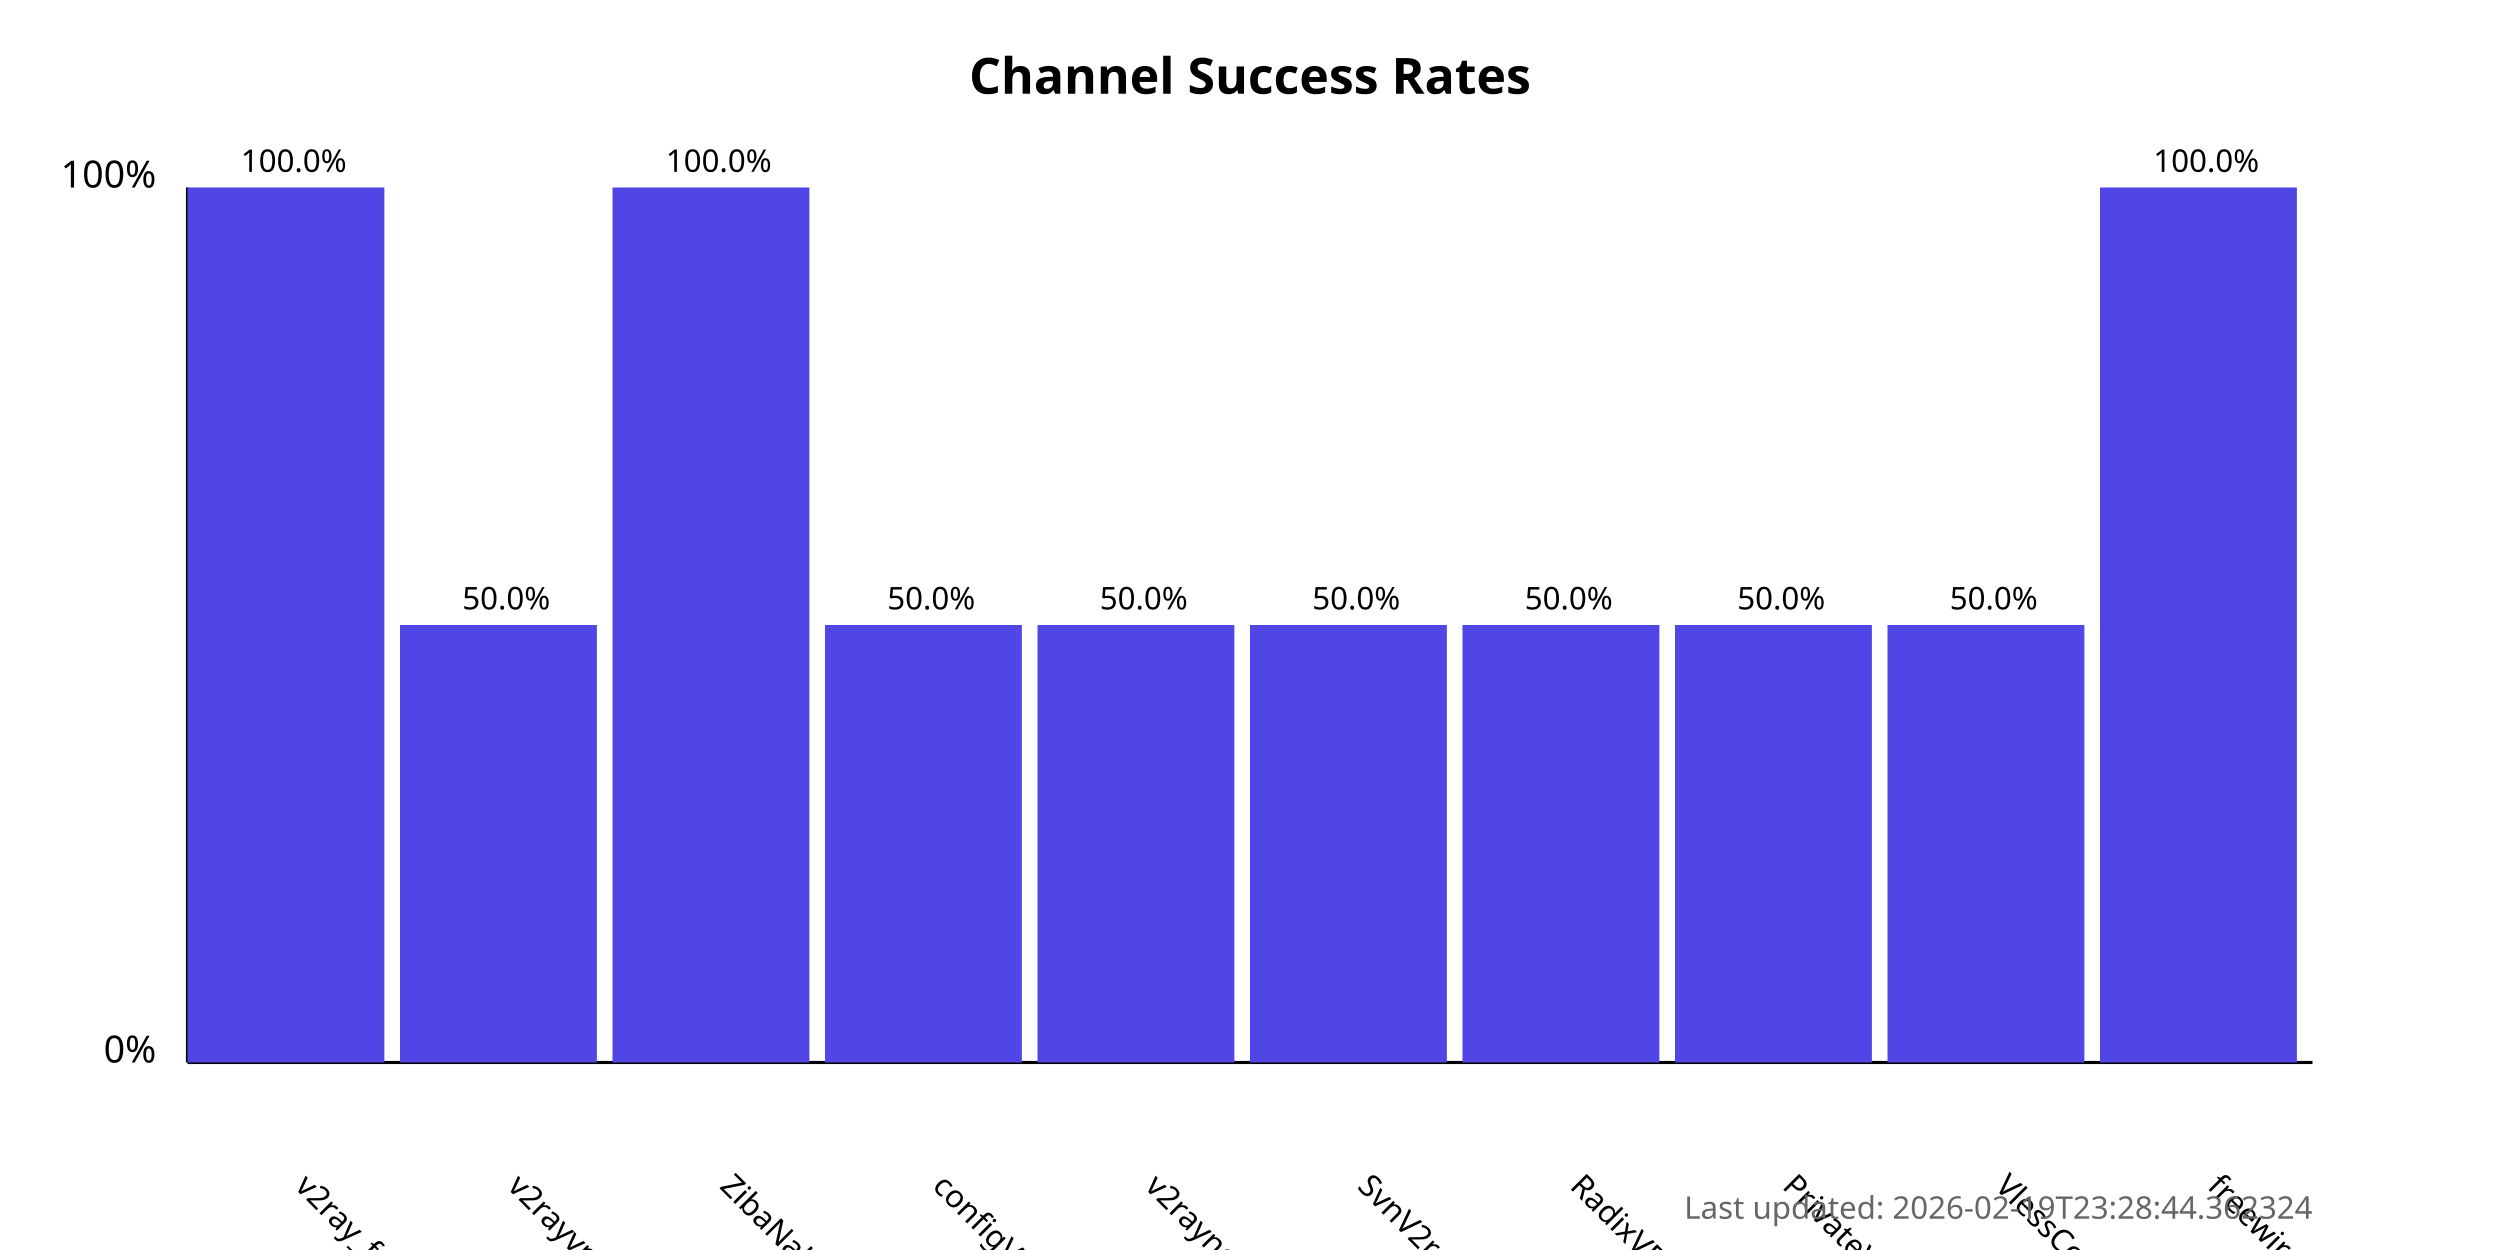
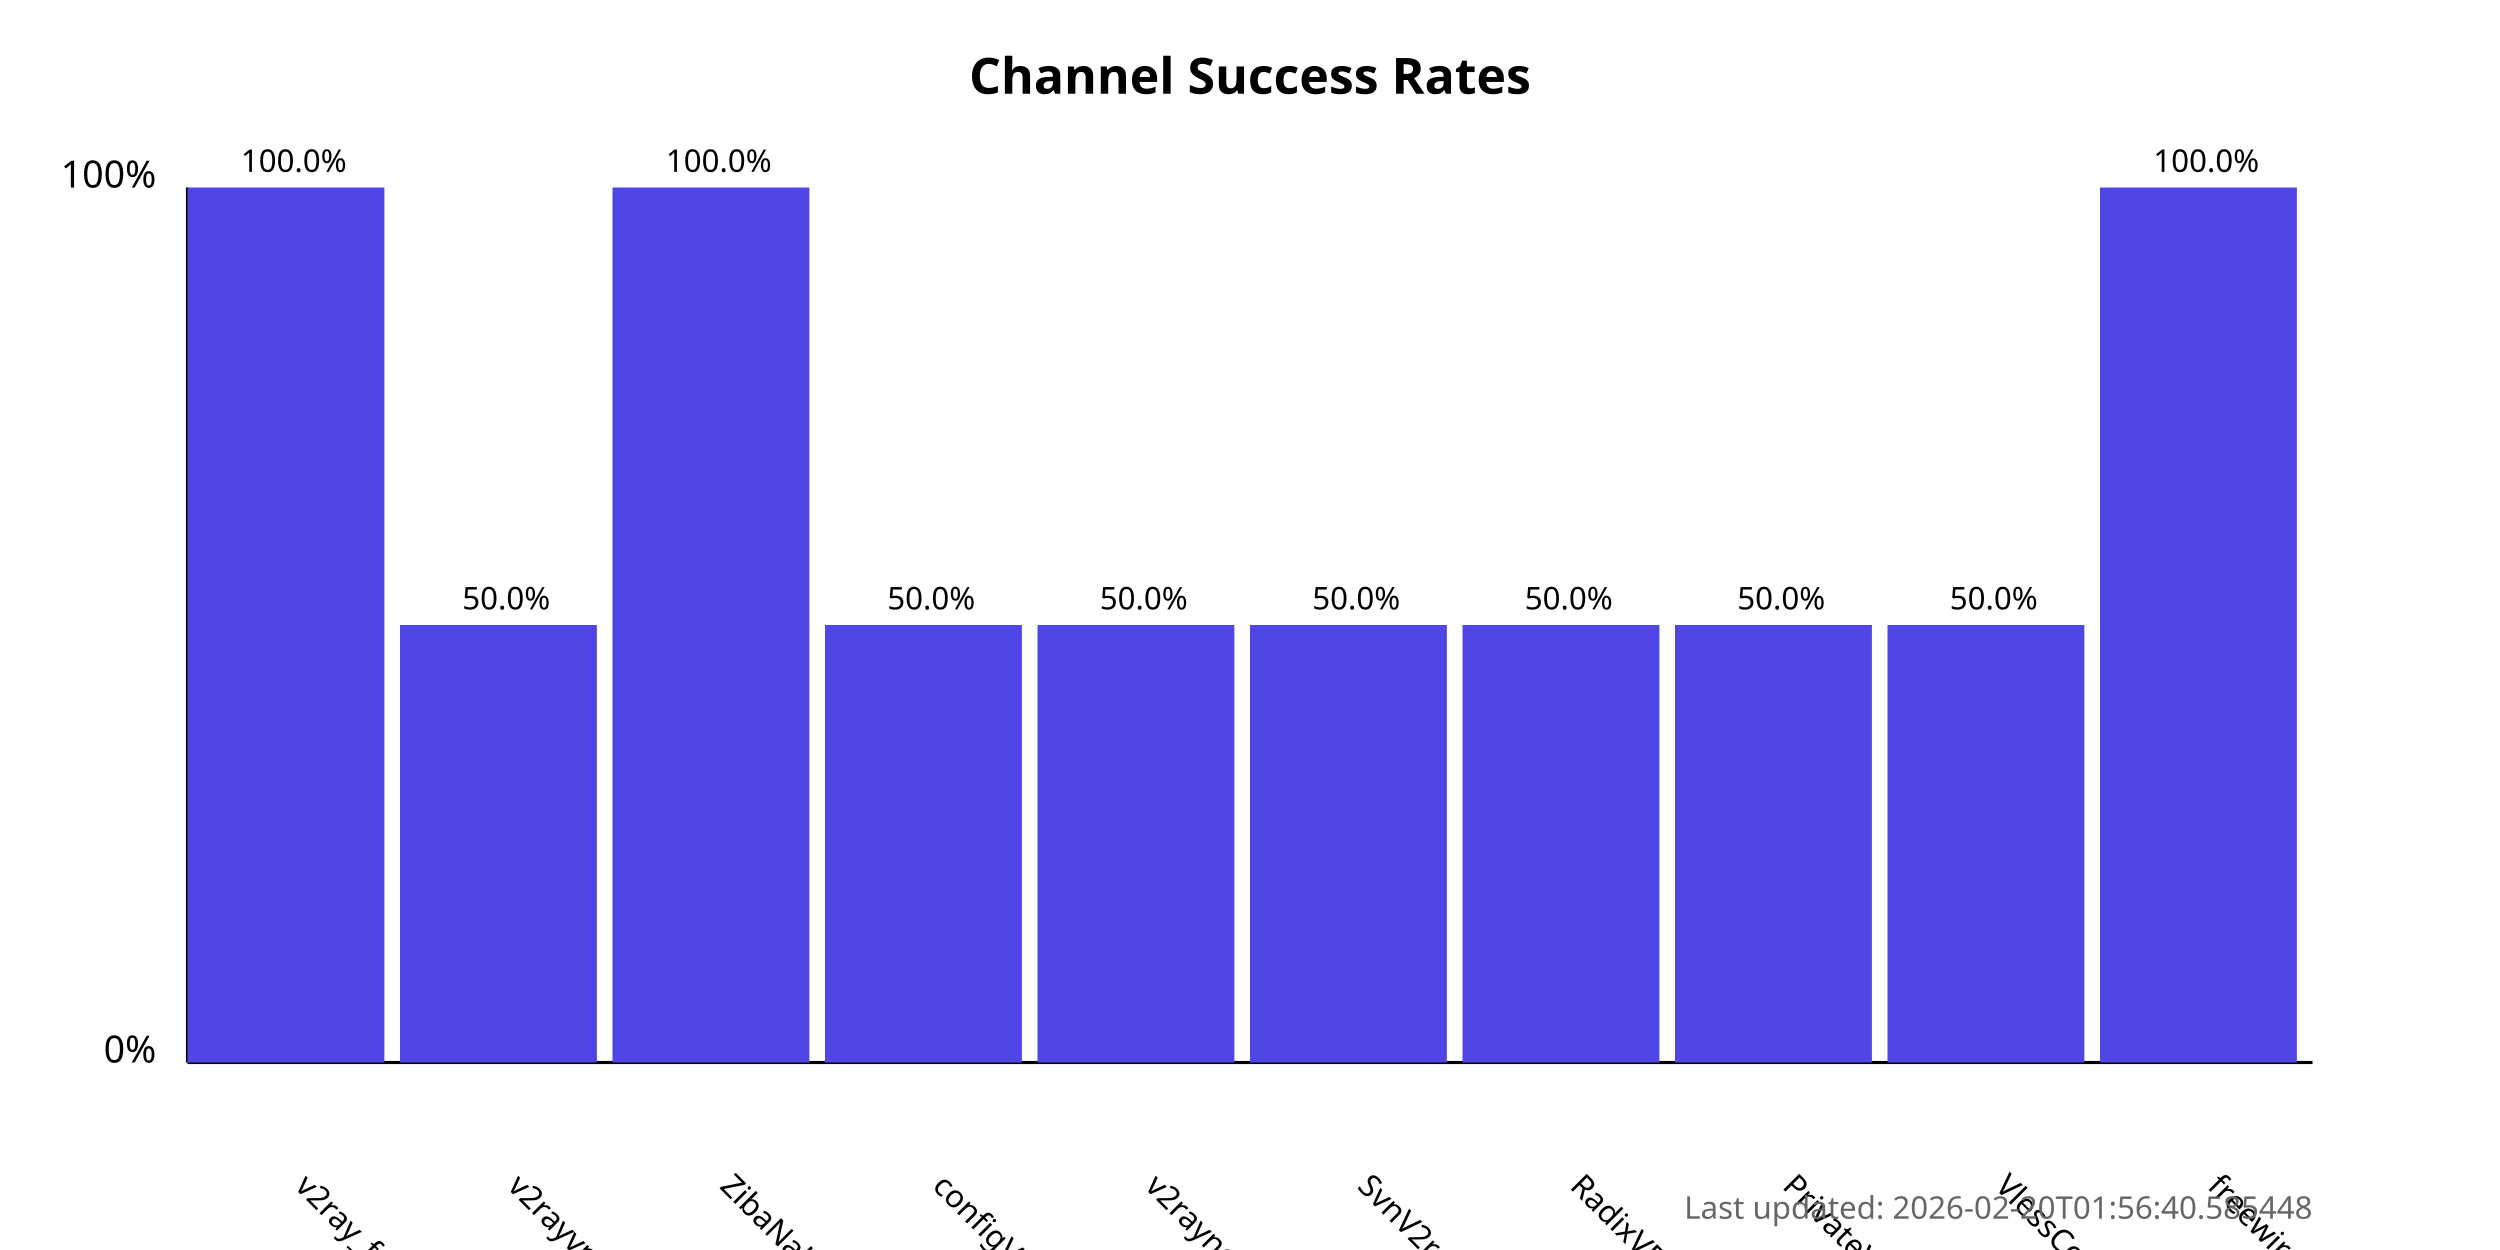
<svg xmlns="http://www.w3.org/2000/svg" width="800" height="400">
  <style>
            .chart-title { font: bold 16px sans-serif; }
            .axis-label { font: 12px sans-serif; }
            .tick-label { font: 10px sans-serif; }
            .bar { fill: #4f46e5; }
            .bar:hover { fill: #6366f1; }
            .timestamp { font: 10px sans-serif; fill: #666; }
        </style>
  <text x="400.0" y="30" text-anchor="middle" class="chart-title">
            Channel Success Rates
        </text>
  <line x1="60" y1="340" x2="60" y2="60" stroke="black" stroke-width="1" />
  <line x1="60" y1="340" x2="740" y2="340" stroke="black" stroke-width="1" />
  <text x="50" y="340" text-anchor="end" class="axis-label">0%</text>
  <text x="50" y="60" text-anchor="end" class="axis-label">100%</text>
  <g>
    <rect x="60" y="60.0" width="63.0" height="280.0" class="bar" />
    <text x="94.0" y="380" transform="rotate(45, 94.0, 380)" text-anchor="start" class="tick-label">
                v2ray_free_conf
            </text>
    <text x="94.0" y="55.0" text-anchor="middle" class="tick-label">
                100.0%
            </text>
  </g>
  <g>
    <rect x="128.0" y="200.0" width="63.0" height="140.0" class="bar" />
    <text x="162.0" y="380" transform="rotate(45, 162.0, 380)" text-anchor="start" class="tick-label">
                v2rayvpno
            </text>
    <text x="162.0" y="195.0" text-anchor="middle" class="tick-label">
                50.0%
            </text>
  </g>
  <g>
    <rect x="196.0" y="60.0" width="63.0" height="280.0" class="bar" />
    <text x="230.0" y="380" transform="rotate(45, 230.0, 380)" text-anchor="start" class="tick-label">
                ZibaNabz
            </text>
    <text x="230.0" y="55.0" text-anchor="middle" class="tick-label">
                100.0%
            </text>
  </g>
  <g>
    <rect x="264.0" y="200.0" width="63.0" height="140.0" class="bar" />
    <text x="298.0" y="380" transform="rotate(45, 298.0, 380)" text-anchor="start" class="tick-label">
                configV2rayForFree
            </text>
    <text x="298.0" y="195.0" text-anchor="middle" class="tick-label">
                50.0%
            </text>
  </g>
  <g>
    <rect x="332.0" y="200.0" width="63.0" height="140.0" class="bar" />
    <text x="366.0" y="380" transform="rotate(45, 366.0, 380)" text-anchor="start" class="tick-label">
                v2rayngvpn
            </text>
    <text x="366.0" y="195.0" text-anchor="middle" class="tick-label">
                50.0%
            </text>
  </g>
  <g>
    <rect x="400.0" y="200.0" width="63.0" height="140.0" class="bar" />
    <text x="434.0" y="380" transform="rotate(45, 434.0, 380)" text-anchor="start" class="tick-label">
                SvnV2ray
            </text>
    <text x="434.0" y="195.0" text-anchor="middle" class="tick-label">
                50.0%
            </text>
  </g>
  <g>
    <rect x="468.0" y="200.0" width="63.0" height="140.0" class="bar" />
    <text x="502.0" y="380" transform="rotate(45, 502.0, 380)" text-anchor="start" class="tick-label">
                RadixVPN
            </text>
    <text x="502.0" y="195.0" text-anchor="middle" class="tick-label">
                50.0%
            </text>
  </g>
  <g>
    <rect x="536.0" y="200.0" width="63.0" height="140.0" class="bar" />
    <text x="570.0" y="380" transform="rotate(45, 570.0, 380)" text-anchor="start" class="tick-label">
                PrivateVPNs
            </text>
    <text x="570.0" y="195.0" text-anchor="middle" class="tick-label">
                50.0%
            </text>
  </g>
  <g>
    <rect x="604.0" y="200.0" width="63.0" height="140.0" class="bar" />
    <text x="638.0" y="380" transform="rotate(45, 638.0, 380)" text-anchor="start" class="tick-label">
                VlessConfig
            </text>
    <text x="638.0" y="195.0" text-anchor="middle" class="tick-label">
                50.0%
            </text>
  </g>
  <g>
    <rect x="672.0" y="60.0" width="63.0" height="280.0" class="bar" />
    <text x="706.0" y="380" transform="rotate(45, 706.0, 380)" text-anchor="start" class="tick-label">
                freewireguard
            </text>
    <text x="706.0" y="55.0" text-anchor="middle" class="tick-label">
                100.0%
            </text>
  </g>
  <text x="740" y="390" text-anchor="end" class="timestamp">
-             Last updated: 2026-02-19T23:28:44.362324
+             Last updated: 2026-02-20T01:56:40.585448
        </text>
</svg>
